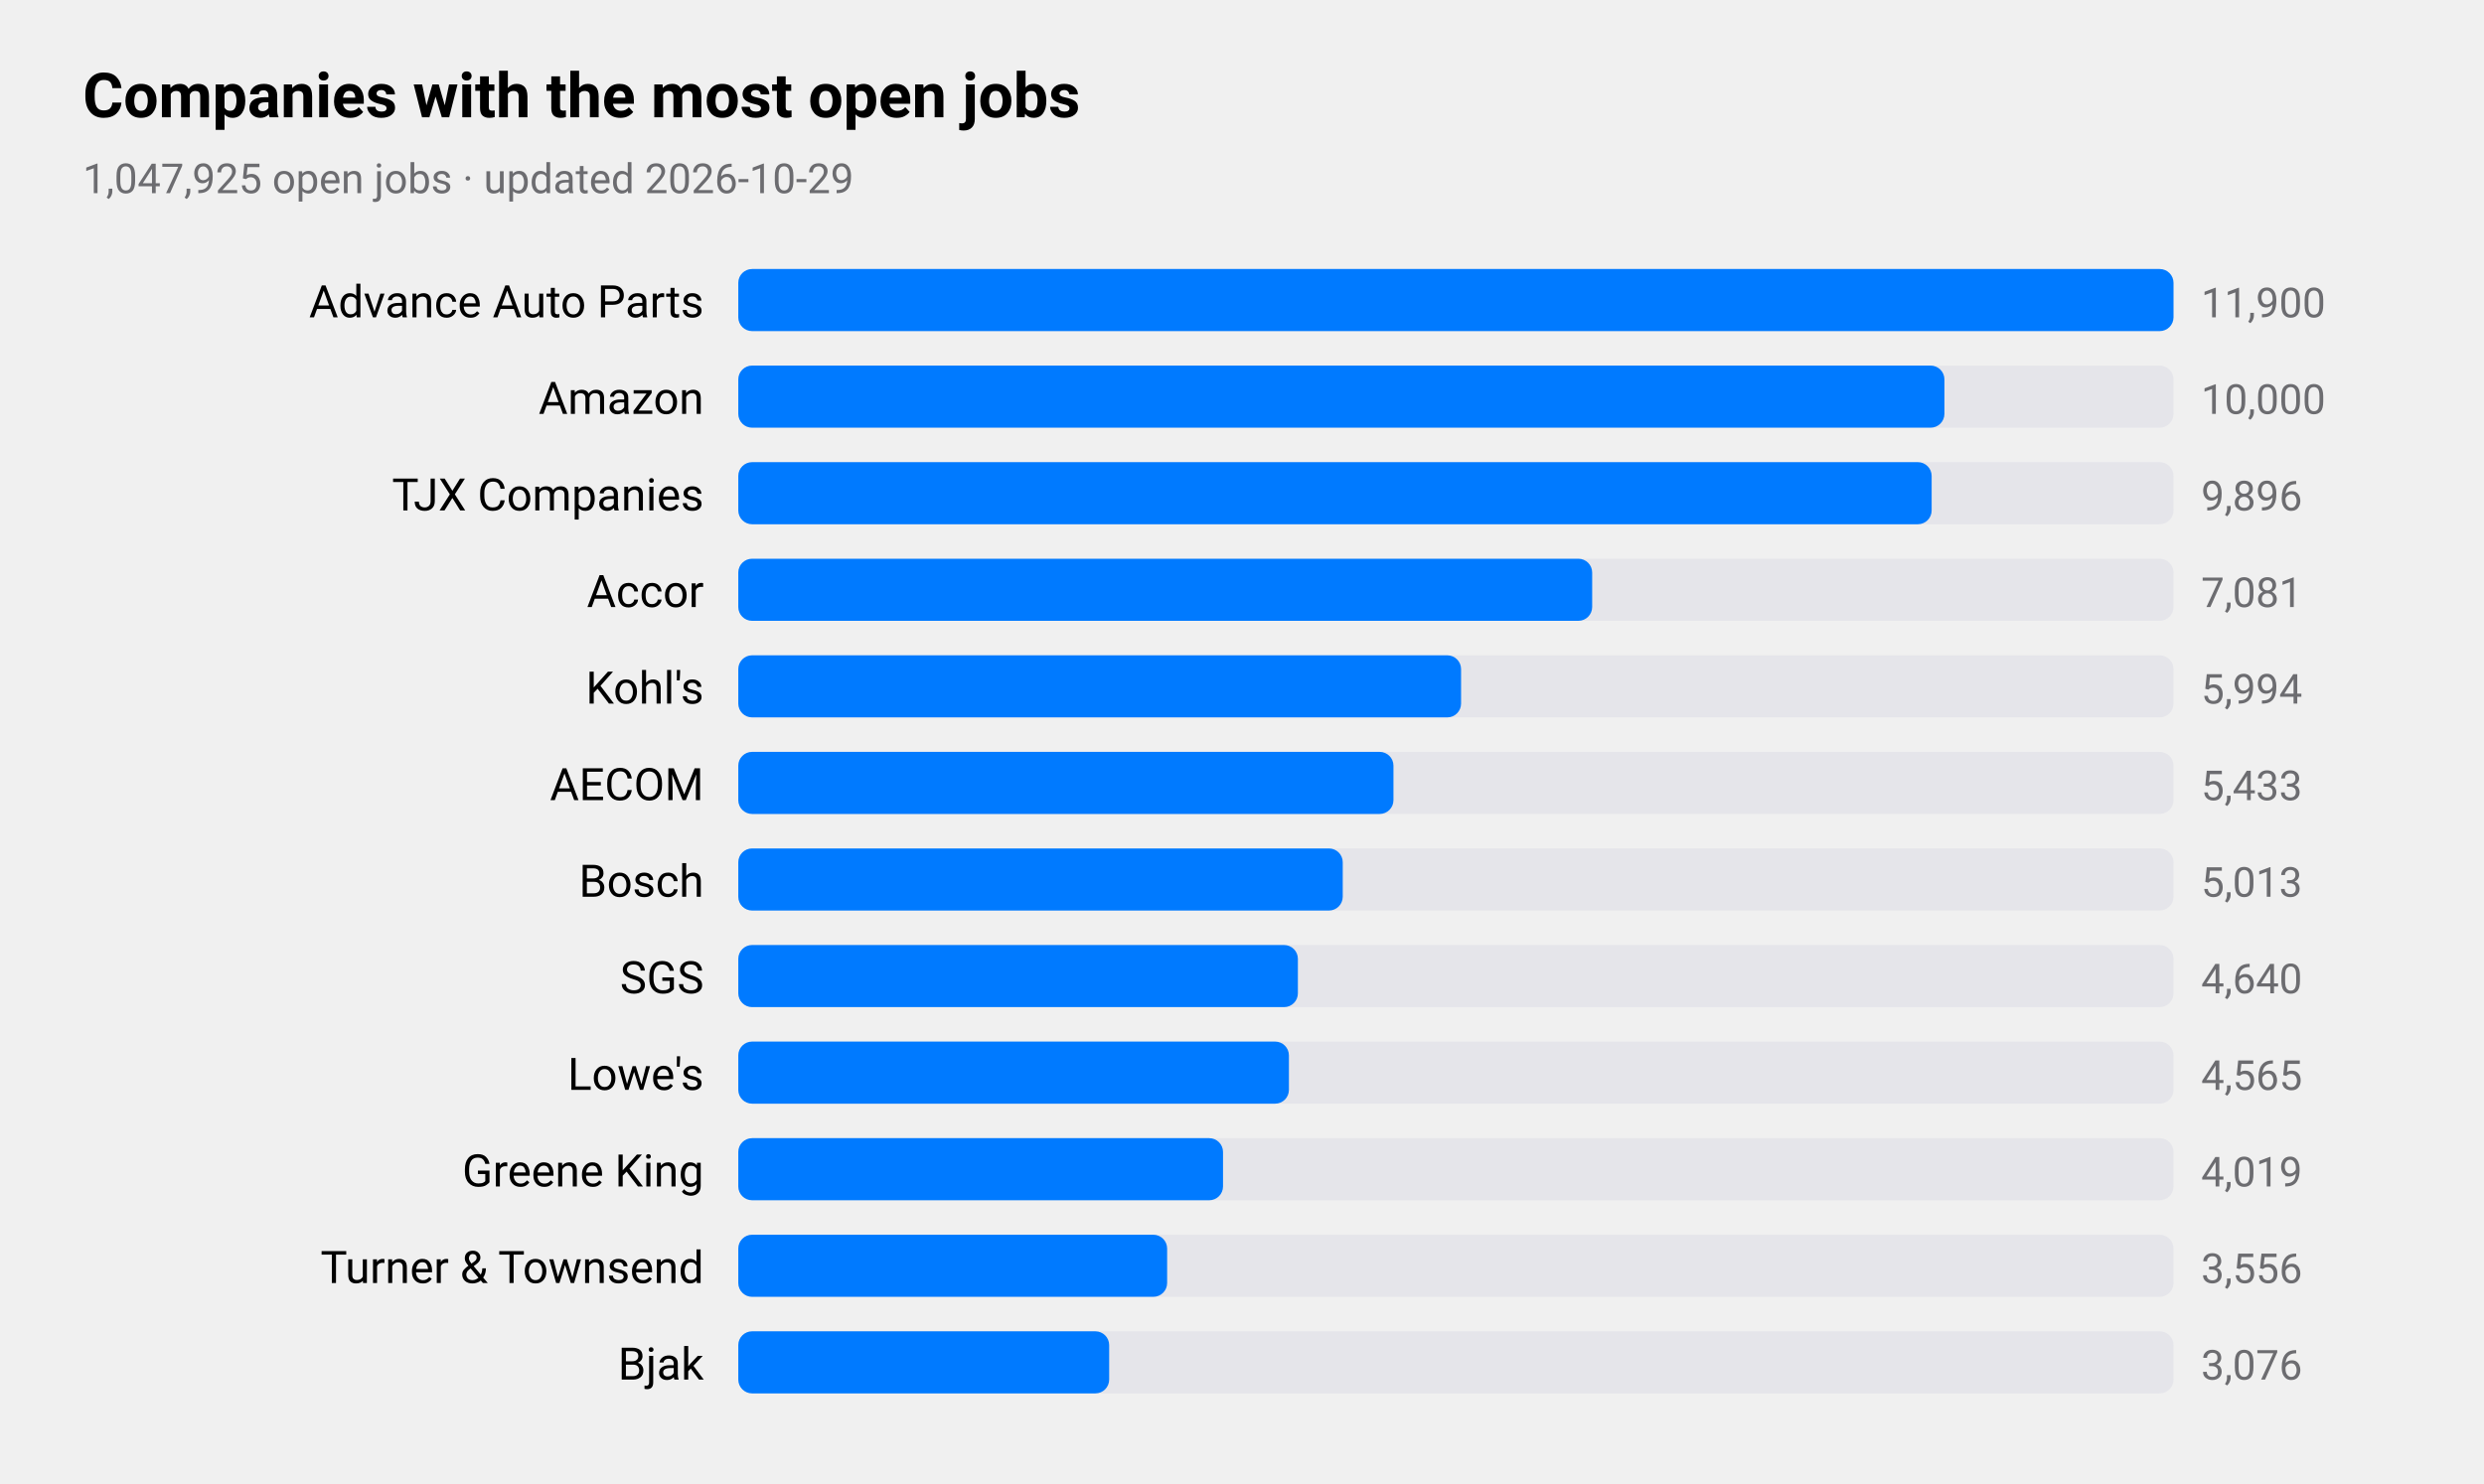
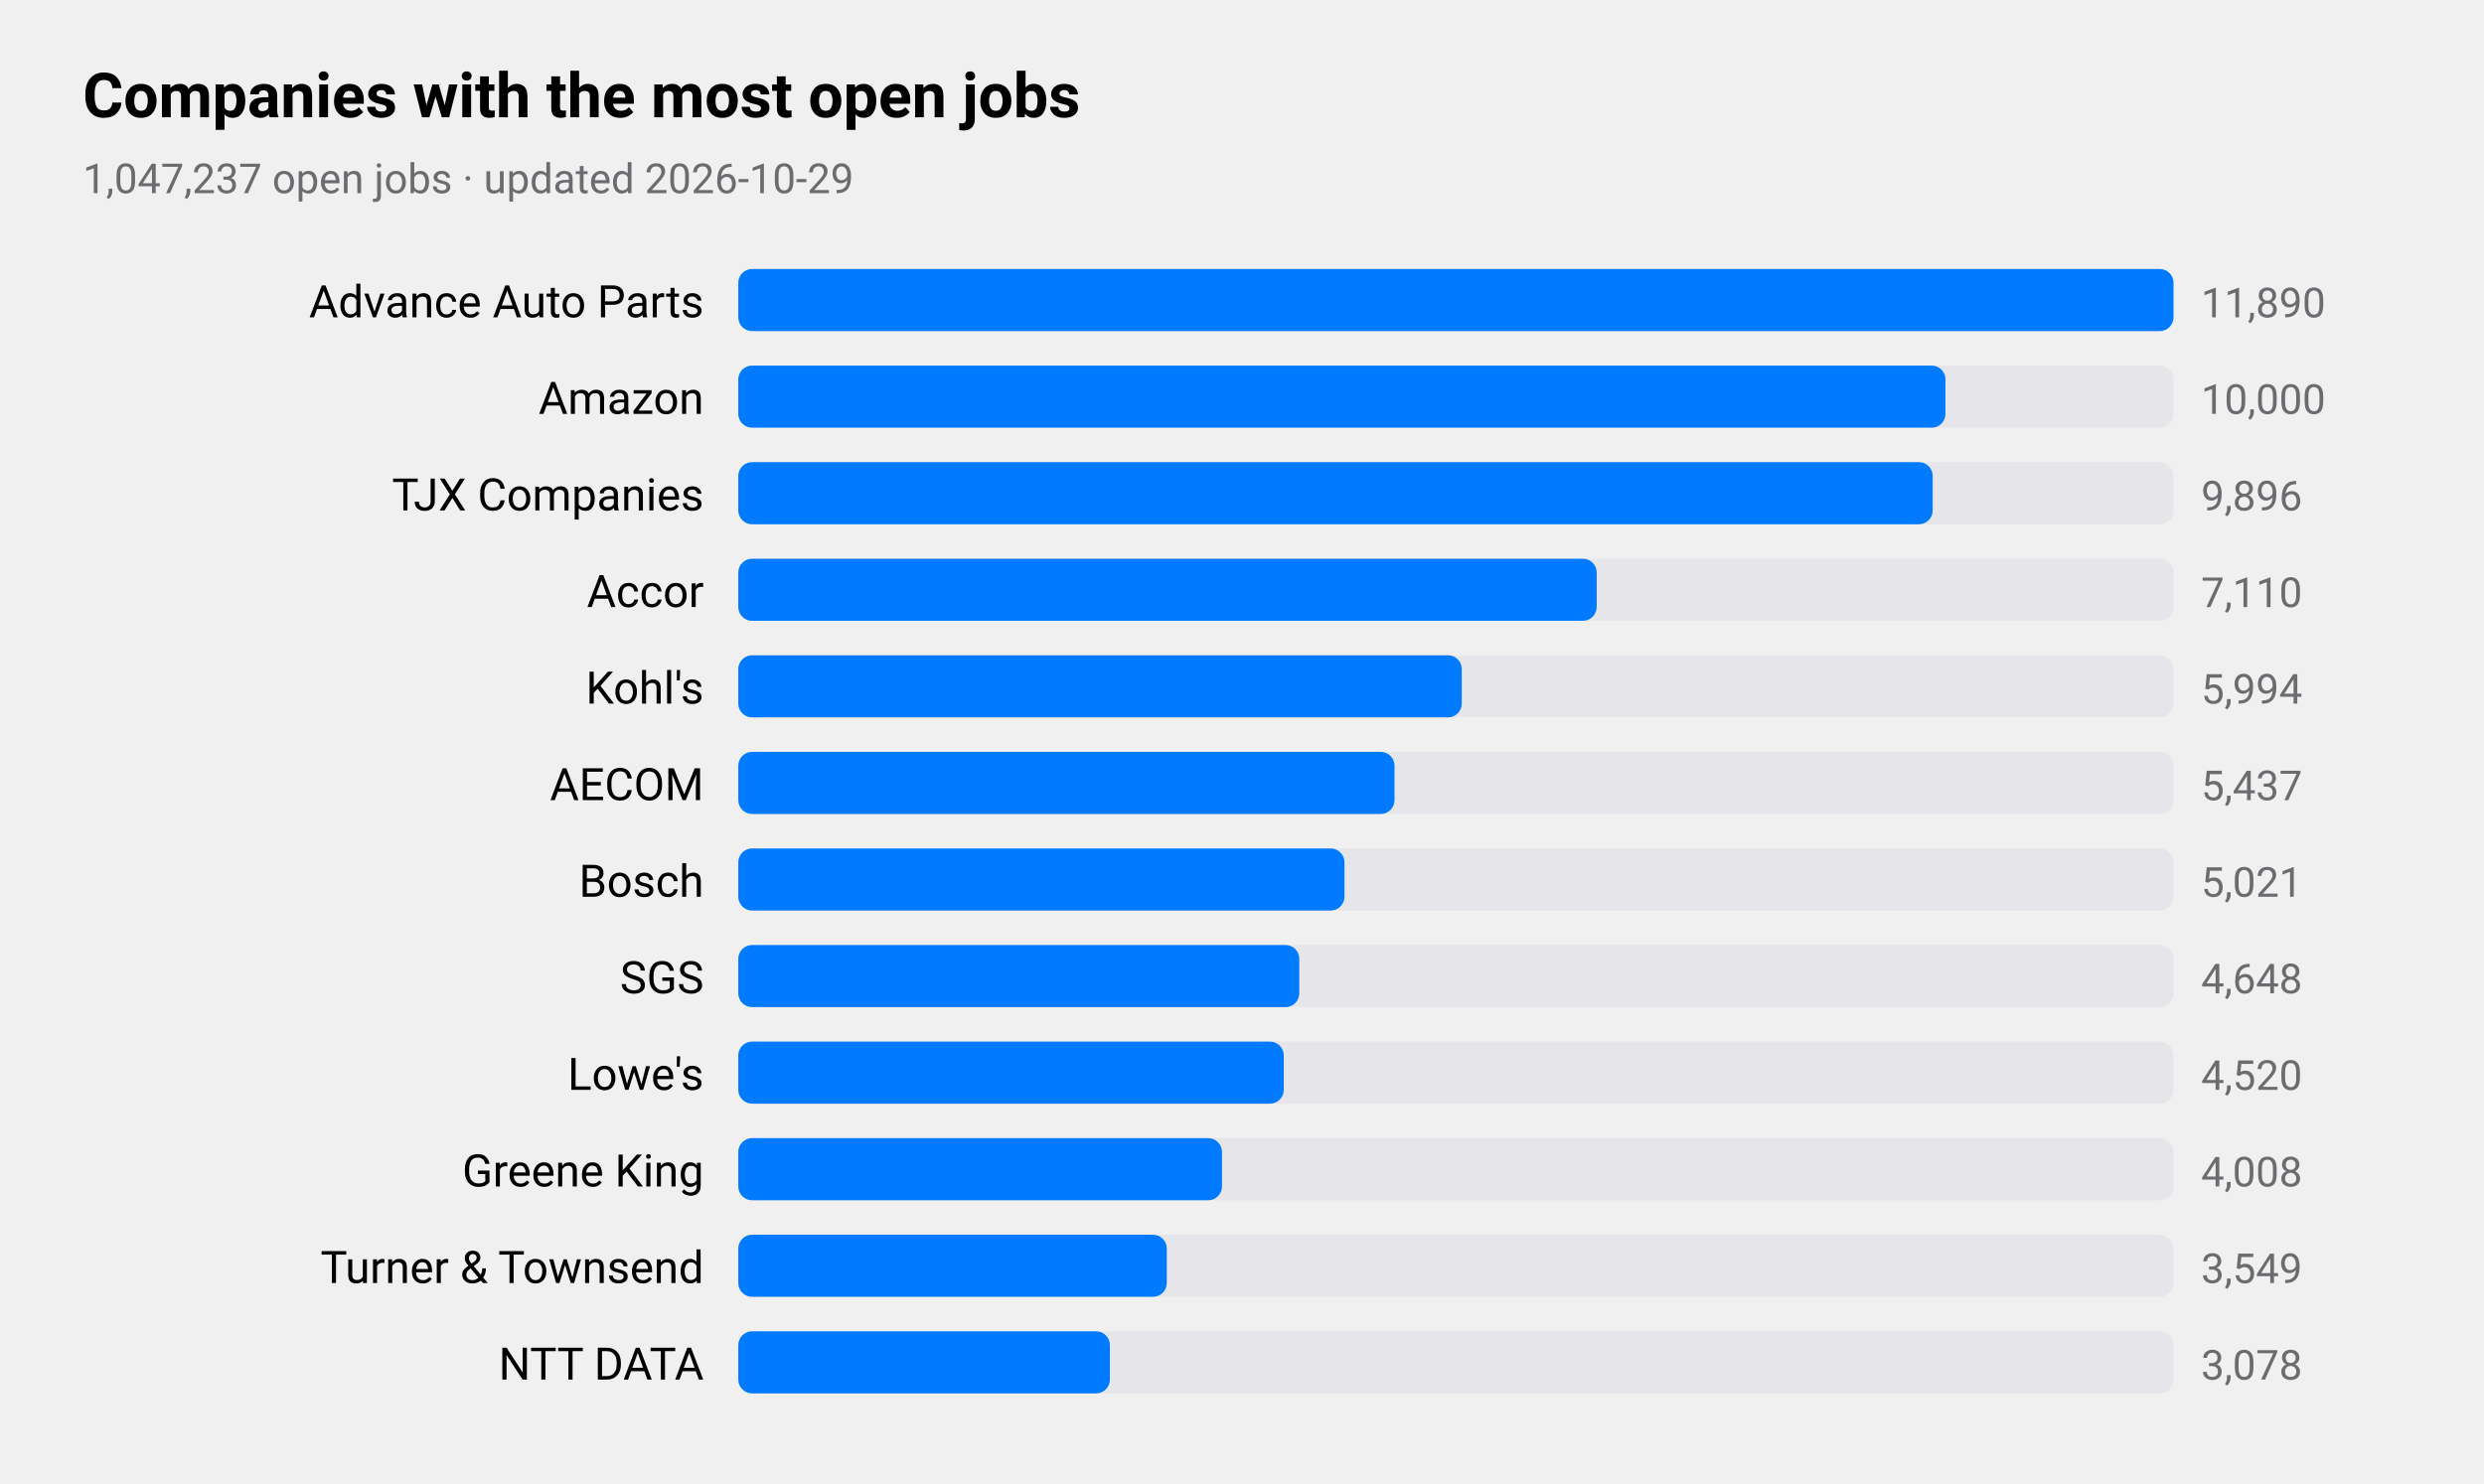
<svg xmlns="http://www.w3.org/2000/svg" viewBox="0 0 720 430" width="720" height="430" role="img" aria-label="Companies with the most open jobs">
  <style>
text{font-family:-apple-system,BlinkMacSystemFont,"SF Pro Text","Helvetica Neue","Segoe UI",Roboto,sans-serif;fill:#000}
.sub,.val,.axis{fill:#6c6c70}.bar{fill:#007aff}.track{fill:#e5e5ea}.grid{stroke:#d1d1d6}
.l1{fill:none;stroke:#007aff;stroke-width:2.5}.d1{fill:#007aff}.l2{fill:none;stroke:#ff9500;stroke-width:2.5}.d2{fill:#ff9500}
.l3{fill:none;stroke:#34c759;stroke-width:2.5}.d3{fill:#34c759}.l4{fill:none;stroke:#af52de;stroke-width:2.5}.d4{fill:#af52de}
.l5{fill:none;stroke:#ff3b30;stroke-width:2.5}.d5{fill:#ff3b30}.l6{fill:none;stroke:#00b8d4;stroke-width:2.5}.d6{fill:#00b8d4}
@media(prefers-color-scheme:dark){text{fill:#fff}.sub,.val,.axis{fill:#98989d}.bar{fill:#0a84ff}.track{fill:#2c2c2e}.grid{stroke:#38383a}
.l1{stroke:#0a84ff}.d1{fill:#0a84ff}.l2{stroke:#ff9f0a}.d2{fill:#ff9f0a}
.l3{stroke:#30d158}.d3{fill:#30d158}.l4{stroke:#bf5af2}.d4{fill:#bf5af2}.l5{stroke:#ff453a}.d5{fill:#ff453a}.l6{stroke:#40cbe0}.d6{fill:#40cbe0}}
</style>
  <text x="24" y="34" font-size="18" font-weight="600">Companies with the most open jobs</text>
-   <text class="sub" x="24" y="56" font-size="12">1,047,925 open jobs · updated 2026-10-29</text>
+   <text class="sub" x="24" y="56" font-size="12">1,047,237 open jobs · updated 2026-10-29</text>
  <text x="204" y="92" font-size="13" text-anchor="end">Advance Auto Parts</text>
  <rect class="track" x="214" y="78" width="416" height="18" rx="4" />
  <rect class="bar" x="214" y="78" width="416.0" height="18" rx="4" />
-   <text class="val" x="638" y="92" font-size="12">11,900</text>
+   <text class="val" x="638" y="92" font-size="12">11,890</text>
  <text x="204" y="120" font-size="13" text-anchor="end">Amazon</text>
  <rect class="track" x="214" y="106" width="416" height="18" rx="4" />
-   <rect class="bar" x="214" y="106" width="349.6" height="18" rx="4" />
+   <rect class="bar" x="214" y="106" width="349.9" height="18" rx="4" />
  <text class="val" x="638" y="120" font-size="12">10,000</text>
  <text x="204" y="148" font-size="13" text-anchor="end">TJX Companies</text>
  <rect class="track" x="214" y="134" width="416" height="18" rx="4" />
-   <rect class="bar" x="214" y="134" width="345.9" height="18" rx="4" />
+   <rect class="bar" x="214" y="134" width="346.2" height="18" rx="4" />
  <text class="val" x="638" y="148" font-size="12">9,896</text>
  <text x="204" y="176" font-size="13" text-anchor="end">Accor</text>
  <rect class="track" x="214" y="162" width="416" height="18" rx="4" />
-   <rect class="bar" x="214" y="162" width="247.5" height="18" rx="4" />
-   <text class="val" x="638" y="176" font-size="12">7,081</text>
+   <rect class="bar" x="214" y="162" width="248.8" height="18" rx="4" />
+   <text class="val" x="638" y="176" font-size="12">7,110</text>
  <text x="204" y="204" font-size="13" text-anchor="end">Kohl's</text>
  <rect class="track" x="214" y="190" width="416" height="18" rx="4" />
-   <rect class="bar" x="214" y="190" width="209.5" height="18" rx="4" />
+   <rect class="bar" x="214" y="190" width="209.7" height="18" rx="4" />
  <text class="val" x="638" y="204" font-size="12">5,994</text>
  <text x="204" y="232" font-size="13" text-anchor="end">AECOM</text>
  <rect class="track" x="214" y="218" width="416" height="18" rx="4" />
-   <rect class="bar" x="214" y="218" width="189.9" height="18" rx="4" />
-   <text class="val" x="638" y="232" font-size="12">5,433</text>
+   <rect class="bar" x="214" y="218" width="190.2" height="18" rx="4" />
+   <text class="val" x="638" y="232" font-size="12">5,437</text>
  <text x="204" y="260" font-size="13" text-anchor="end">Bosch</text>
  <rect class="track" x="214" y="246" width="416" height="18" rx="4" />
-   <rect class="bar" x="214" y="246" width="175.2" height="18" rx="4" />
-   <text class="val" x="638" y="260" font-size="12">5,013</text>
+   <rect class="bar" x="214" y="246" width="175.7" height="18" rx="4" />
+   <text class="val" x="638" y="260" font-size="12">5,021</text>
  <text x="204" y="288" font-size="13" text-anchor="end">SGS</text>
  <rect class="track" x="214" y="274" width="416" height="18" rx="4" />
-   <rect class="bar" x="214" y="274" width="162.2" height="18" rx="4" />
-   <text class="val" x="638" y="288" font-size="12">4,640</text>
+   <rect class="bar" x="214" y="274" width="162.6" height="18" rx="4" />
+   <text class="val" x="638" y="288" font-size="12">4,648</text>
  <text x="204" y="316" font-size="13" text-anchor="end">Lowe's</text>
  <rect class="track" x="214" y="302" width="416" height="18" rx="4" />
-   <rect class="bar" x="214" y="302" width="159.6" height="18" rx="4" />
-   <text class="val" x="638" y="316" font-size="12">4,565</text>
+   <rect class="bar" x="214" y="302" width="158.1" height="18" rx="4" />
+   <text class="val" x="638" y="316" font-size="12">4,520</text>
  <text x="204" y="344" font-size="13" text-anchor="end">Greene King</text>
  <rect class="track" x="214" y="330" width="416" height="18" rx="4" />
-   <rect class="bar" x="214" y="330" width="140.5" height="18" rx="4" />
-   <text class="val" x="638" y="344" font-size="12">4,019</text>
+   <rect class="bar" x="214" y="330" width="140.2" height="18" rx="4" />
+   <text class="val" x="638" y="344" font-size="12">4,008</text>
  <text x="204" y="372" font-size="13" text-anchor="end">Turner &amp; Townsend</text>
  <rect class="track" x="214" y="358" width="416" height="18" rx="4" />
-   <rect class="bar" x="214" y="358" width="124.3" height="18" rx="4" />
-   <text class="val" x="638" y="372" font-size="12">3,556</text>
-   <text x="204" y="400" font-size="13" text-anchor="end">Bjak</text>
+   <rect class="bar" x="214" y="358" width="124.2" height="18" rx="4" />
+   <text class="val" x="638" y="372" font-size="12">3,549</text>
+   <text x="204" y="400" font-size="13" text-anchor="end">NTT DATA</text>
  <rect class="track" x="214" y="386" width="416" height="18" rx="4" />
-   <rect class="bar" x="214" y="386" width="107.5" height="18" rx="4" />
-   <text class="val" x="638" y="400" font-size="12">3,076</text>
+   <rect class="bar" x="214" y="386" width="107.7" height="18" rx="4" />
+   <text class="val" x="638" y="400" font-size="12">3,078</text>
</svg>
